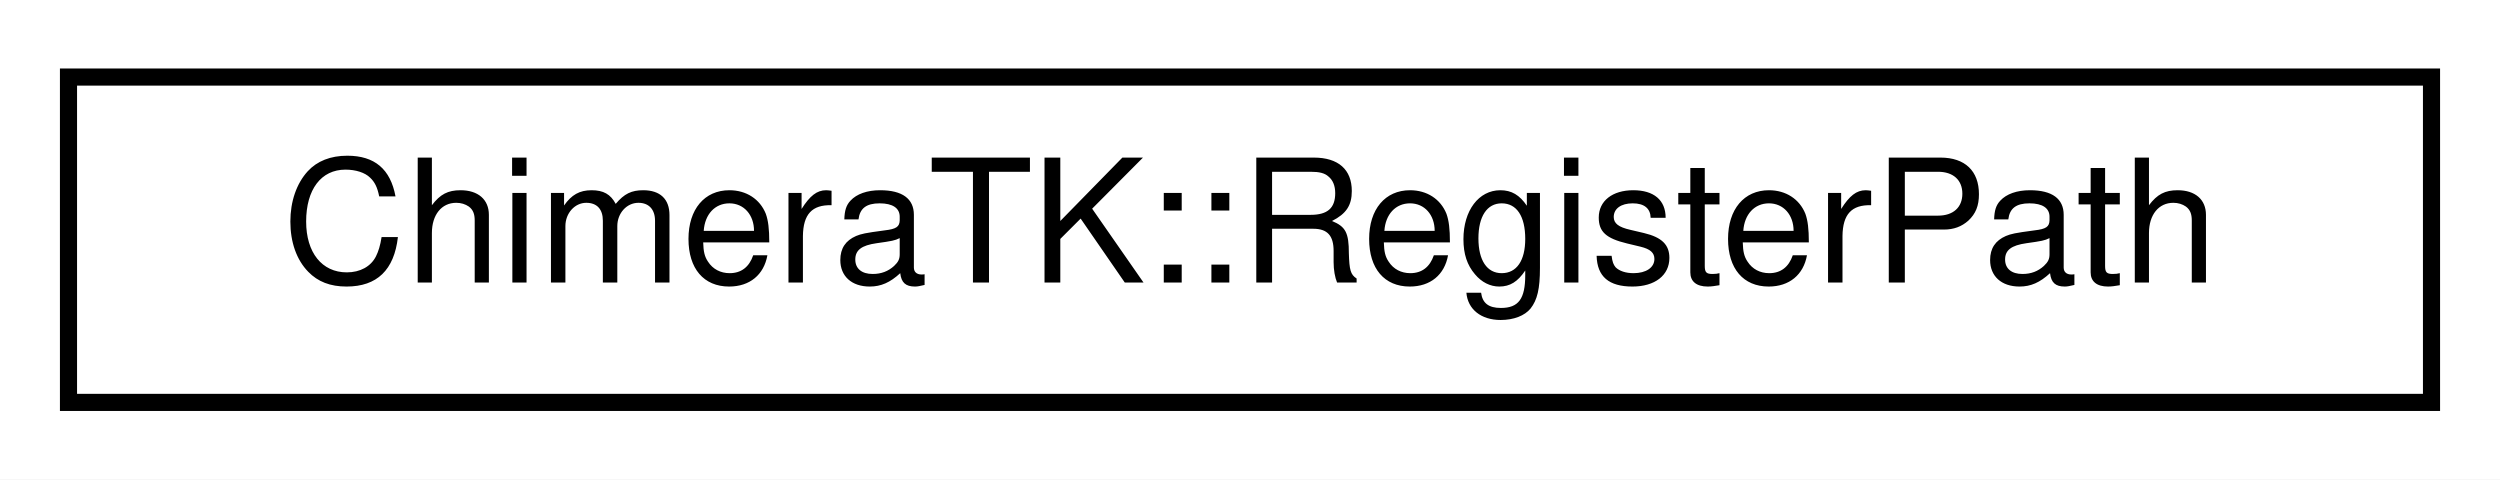
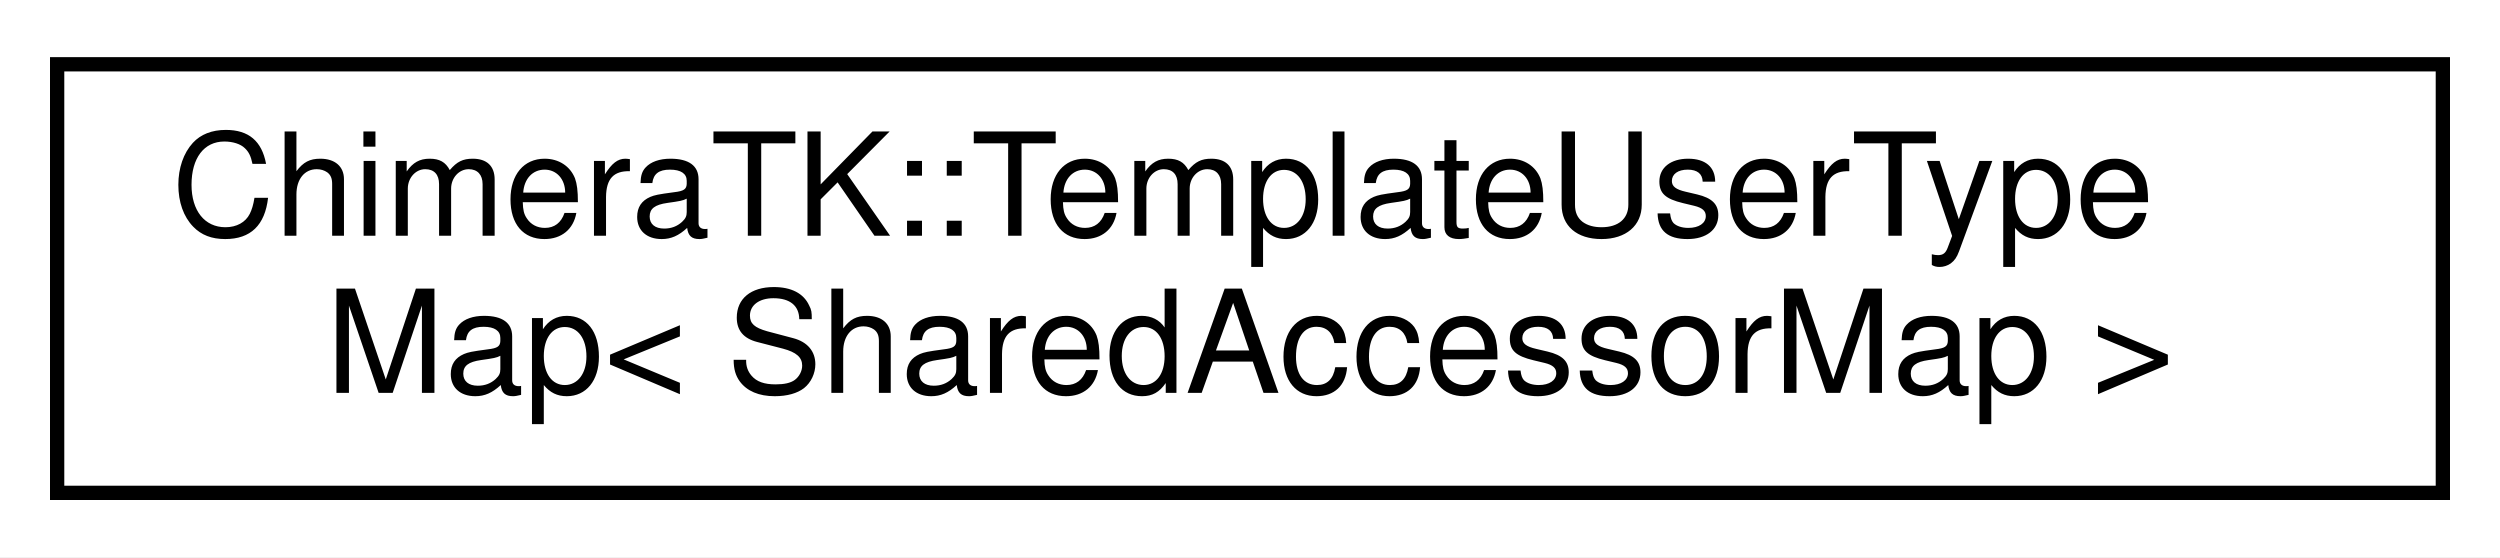
- <svg xmlns="http://www.w3.org/2000/svg" xmlns:xlink="http://www.w3.org/1999/xlink" width="146pt" height="28pt" viewBox="0.00 0.00 146.00 28.00">
-   <g id="graph0" class="graph" transform="scale(1 1) rotate(0) translate(4 24)">
-     <polygon fill="white" stroke="transparent" points="-4,4 -4,-24 142,-24 142,4 -4,4" />
+ <svg xmlns="http://www.w3.org/2000/svg" xmlns:xlink="http://www.w3.org/1999/xlink" width="175pt" height="39pt" viewBox="0.00 0.00 175.00 39.00">
+   <g id="graph0" class="graph" transform="scale(1 1) rotate(0) translate(4 35)">
+     <polygon fill="white" stroke="transparent" points="-4,4 -4,-35 171,-35 171,4 -4,4" />
    <g id="node1" class="node">
      <g id="a_node1">
-         <a xlink:href="class_chimera_t_k_1_1_register_path.html" target="_top" xlink:title="Class to store a register path name.">
-           <polygon fill="white" stroke="black" points="0,-0.5 0,-19.5 138,-19.5 138,-0.5 0,-0.5" />
-           <text text-anchor="middle" x="69" y="-7.5" font-family="Helvetica,sans-Serif" font-size="10.00">ChimeraTK::RegisterPath</text>
+         <a xlink:href="class_chimera_t_k_1_1_template_user_type_map.html" target="_top" xlink:title=" ">
+           <polygon fill="white" stroke="black" points="0,-0.5 0,-30.5 167,-30.5 167,-0.5 0,-0.5" />
+           <text text-anchor="start" x="8" y="-18.5" font-family="Helvetica,sans-Serif" font-size="10.00">ChimeraTK::TemplateUserType</text>
+           <text text-anchor="middle" x="83.5" y="-7.5" font-family="Helvetica,sans-Serif" font-size="10.00">Map&lt; SharedAccessorMap &gt;</text>
        </a>
      </g>
    </g>
  </g>
</svg>
